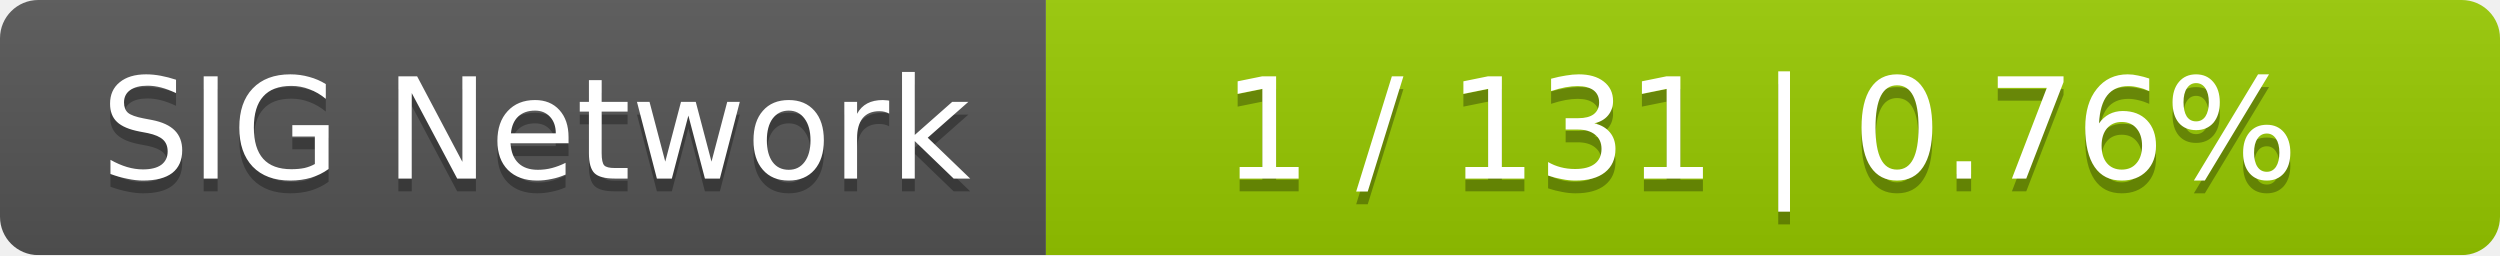
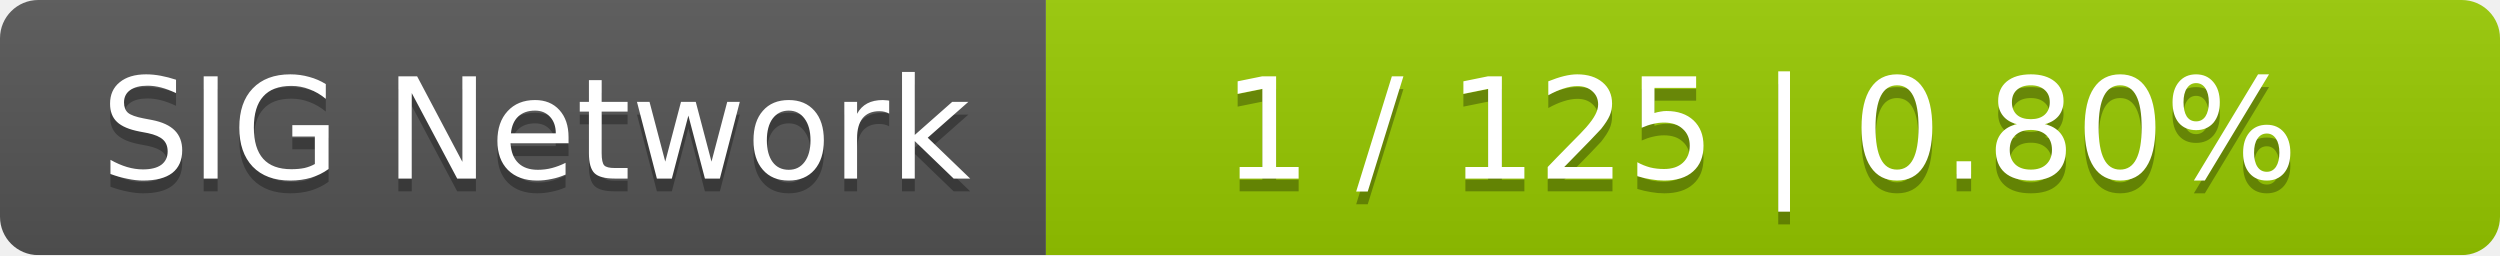
<svg xmlns="http://www.w3.org/2000/svg" width="196" height="20">
  <linearGradient id="smooth" x2="0" y2="100%">
    <stop offset="0" stop-color="#bbb" stop-opacity=".1" />
    <stop offset="1" stop-opacity=".1" />
  </linearGradient>
  <mask id="round">
    <rect width="196" height="20" rx="3" fill="#fff" />
  </mask>
  <g mask="url(#round)">
    <rect width="82" height="20" fill="#555" />
    <rect x="82" width="114" height="20" fill="#97ca00" />
    <rect width="196" height="20" fill="url(#smooth)" />
  </g>
  <g fill="#fff" text-anchor="middle" font-family="DejaVu Sans,Verdana,Geneva,sans-serif" font-size="11">
    <text x="42" y="15" fill="#010101" fill-opacity=".3">SIG Network</text>
    <text x="42" y="14">SIG Network</text>
-     <text x="138" y="15" fill="#010101" fill-opacity=".3">1 / 131    |    0.76%</text>
-     <text x="138" y="14">1 / 131    |    0.76%</text>
+     <text x="138" y="15" fill="#010101" fill-opacity=".3">1 / 125    |    0.80%</text>
+     <text x="138" y="14">1 / 125    |    0.80%</text>
  </g>
</svg>
